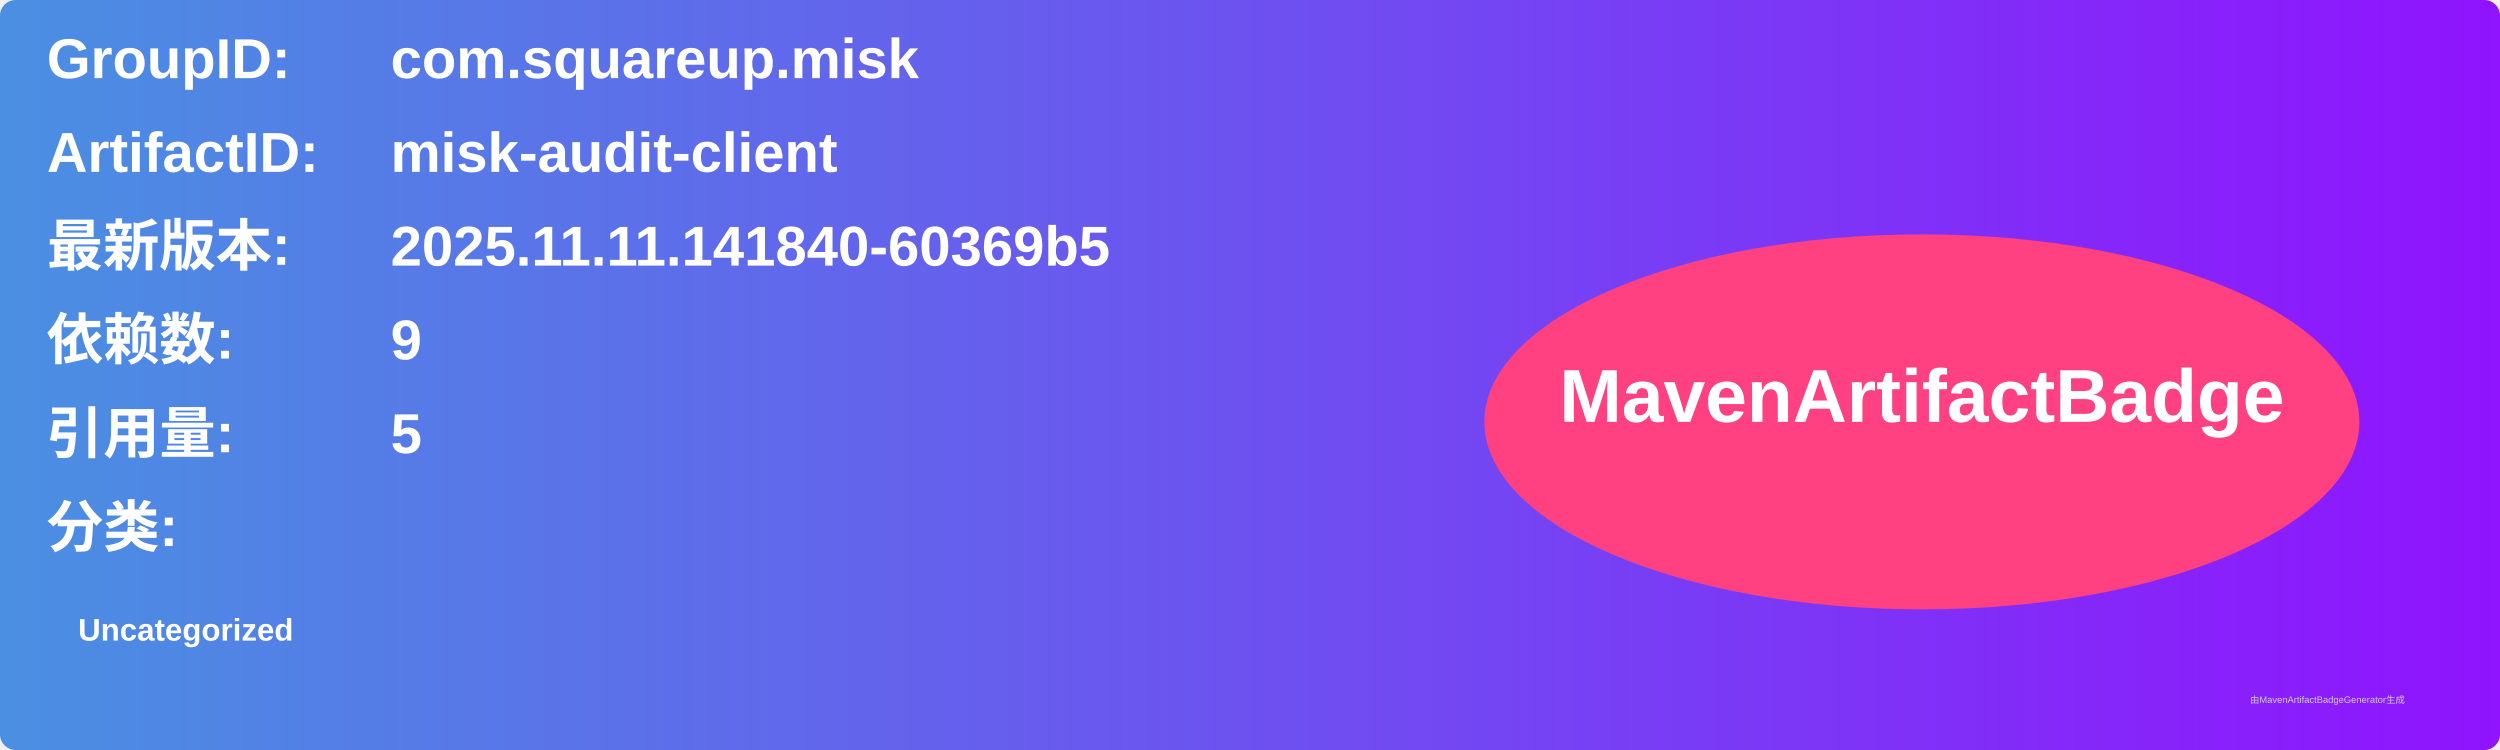
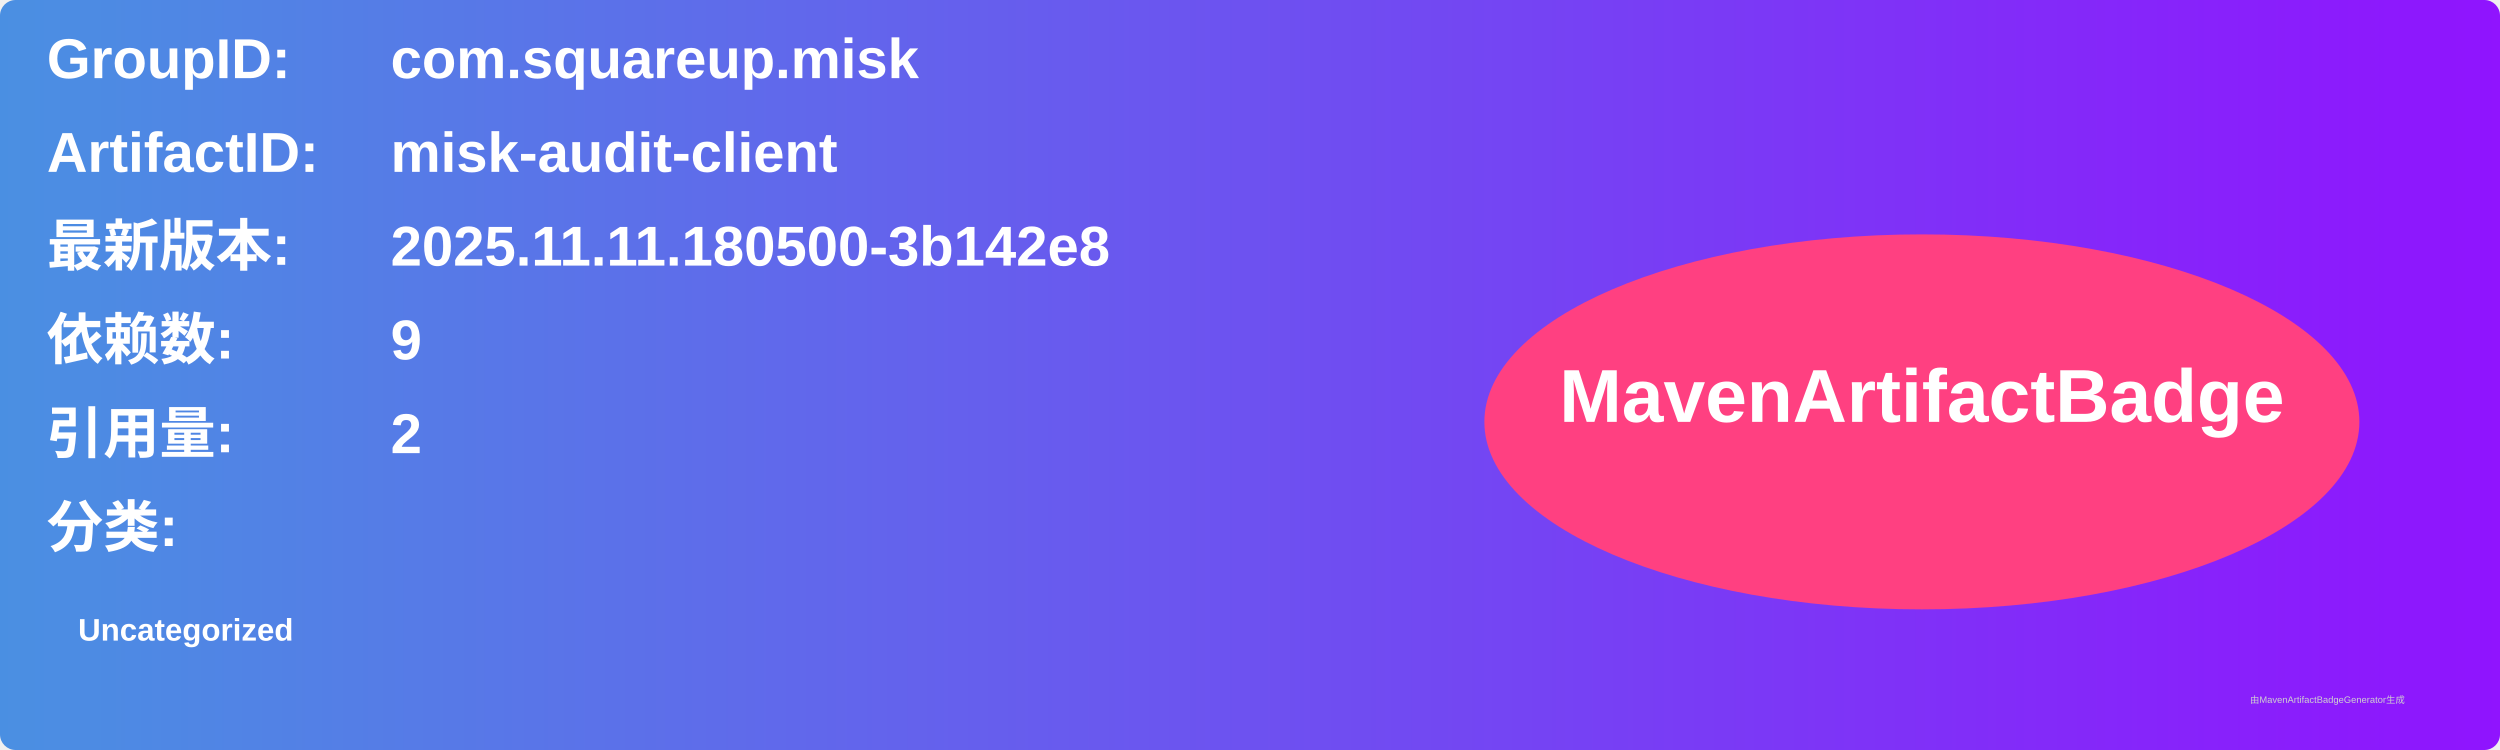
<svg xmlns="http://www.w3.org/2000/svg" width="800" height="240" viewBox="0 0 800 240">
  <linearGradient id="grad" x1="0%" y1="0%" x2="100%" y2="0%">
    <stop offset="0%" stop-color="#4a90e2" />
    <stop offset="100%" stop-color="#9013fe" />
  </linearGradient>
  <rect width="100%" height="100%" rx="5" ry="5" fill="url(#grad)" />
  <g transform="translate(15, 15)">
    <text x="0" y="10" font-family="Arial" font-size="18" fill="white" font-weight="bold" width="260">GroupID:</text>
    <text x="110" y="10" font-family="Arial" font-size="18" fill="white" font-weight="bold" width="460">com.squareup.misk</text>
    <text x="0" y="40" font-family="Arial" font-size="18" fill="white" font-weight="bold" width="260">ArtifactID:</text>
    <text x="110" y="40" font-family="Arial" font-size="18" fill="white" font-weight="bold" width="460">misk-audit-client</text>
    <text x="0" y="70" font-family="Arial" font-size="18" fill="white" font-weight="bold">最新版本:</text>
    <text x="110" y="70" font-family="Arial" font-size="18" fill="white" font-weight="bold">
-       <tspan font-weight="bold">2025.11.11.141840-60369b5</tspan>
+       <tspan font-weight="bold">2025.11.11.180500-3b142e8</tspan>
    </text>
    <text x="0" y="100" font-family="Arial" font-size="18" fill="white" font-weight="bold">依赖数: </text>
    <text x="110" y="100" font-family="Arial" font-size="18" fill="white">
      <tspan font-weight="bold">9</tspan>
    </text>
    <text x="0" y="130" font-family="Arial" font-size="18" fill="white" font-weight="bold">引用量: </text>
    <text x="110" y="130" font-family="Arial" font-size="18" fill="white">
-       <tspan font-weight="bold">5</tspan>
+       <tspan font-weight="bold">2</tspan>
    </text>
    <text x="0" y="160" font-family="Arial" font-size="18" fill="white" font-weight="bold">分类:</text>
    <text x="10" y="190" font-family="Arial" font-size="10" fill="white">
      <tspan font-weight="bold">Uncategorized</tspan>
    </text>
    <ellipse cx="600" cy="120" rx="140" ry="60" fill="#ff4081" />
    <text x="600" y="120" text-anchor="middle" font-family="Arial" font-size="24" fill="white" font-weight="bold">MavenArtifactBadge</text>
  </g>
  <text x="720" y="225" font-family="Arial" font-size="3" fill="#d0d0d0">由MavenArtifactBadgeGenerator生成</text>
</svg>
